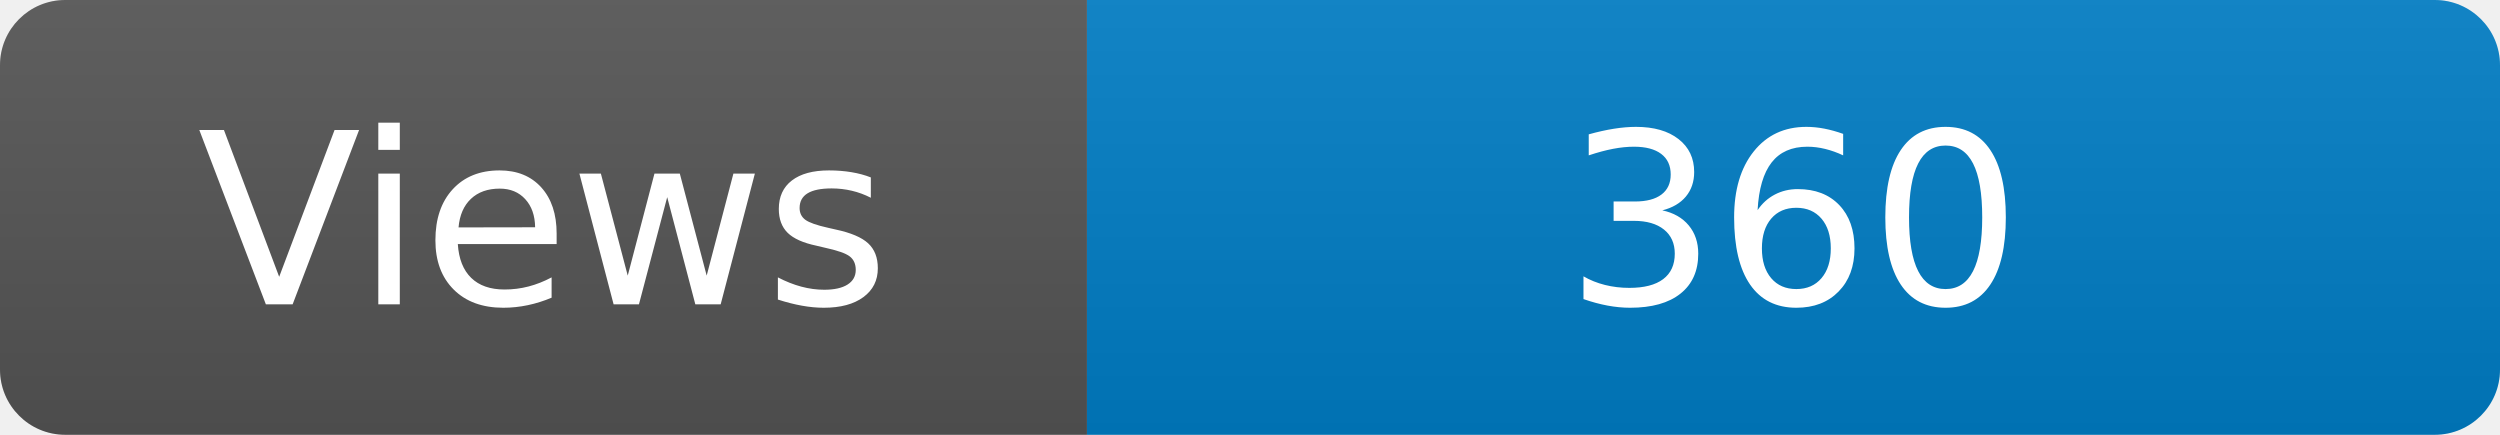
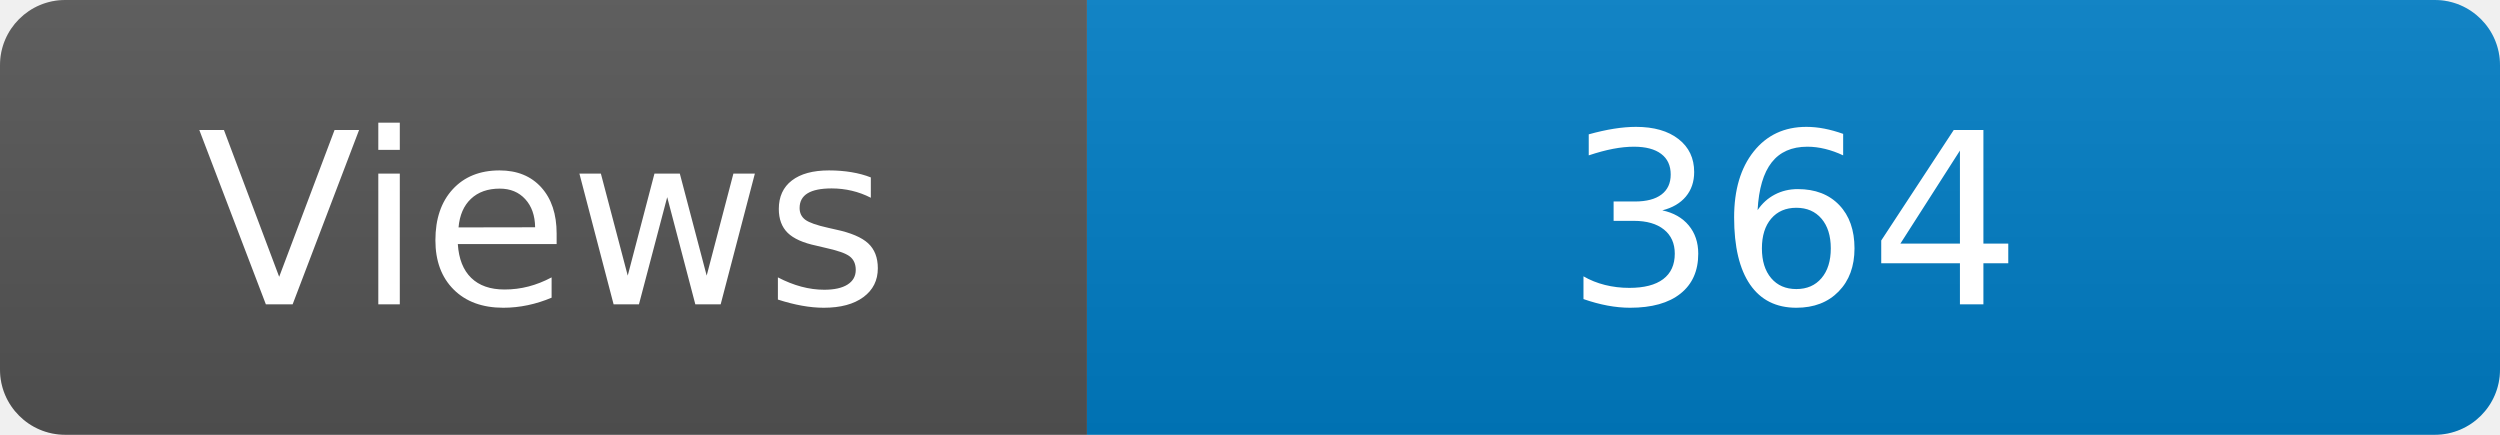
<svg xmlns="http://www.w3.org/2000/svg" width="115" height="20" role="img" aria-label="Maintained?: yes">
  <linearGradient id="s" x2="0" y2="100%">
    <stop offset="0" stop-color="#bbb" stop-opacity=".1" />
    <stop offset="1" stop-opacity=".1" />
  </linearGradient>
  <clipPath id="r">
    <rect width="115" height="20" rx="3" fill="#fff" />
  </clipPath>
  <g clip-path="url(#r)">
    <rect width="50" height="20" fill="#555" />
    <rect x="50" width="160" height="20" fill="#007ec6" />
    <rect width="115" height="20" fill="url(#s)" />
  </g>
  <g fill="#fff" text-anchor="middle" font-family="Verdana,Geneva,DejaVu Sans,sans-serif" font-size="110">
    <text x="250" y="140" transform="scale(.1)" fill="#fff">Views</text>
-     <text x="825" y="140" transform="scale(.1)" fill="#fff">360</text>
+     <text x="825" y="140" transform="scale(.1)" fill="#fff">364</text>
  </g>
</svg>
